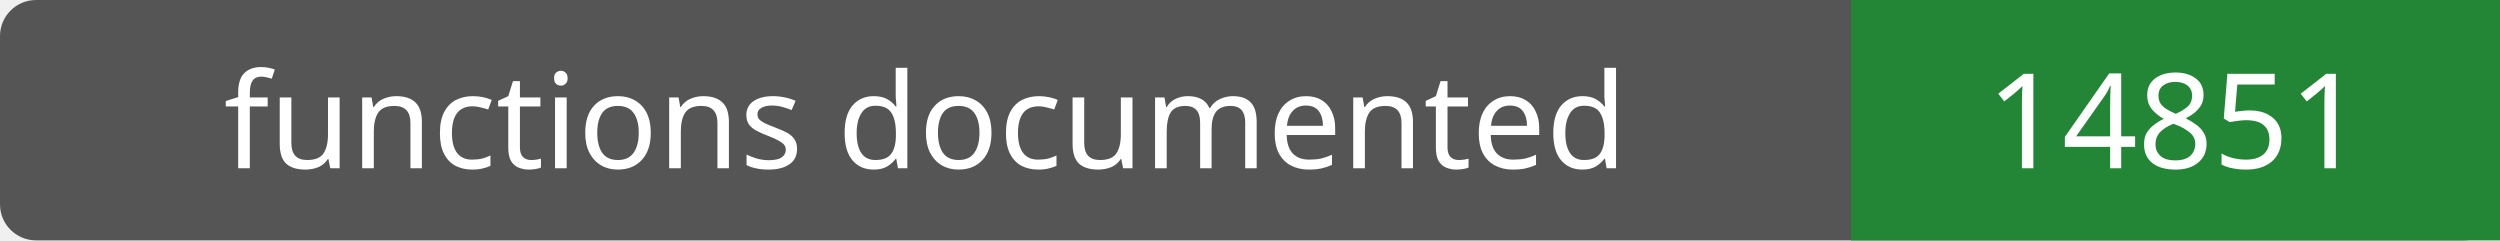
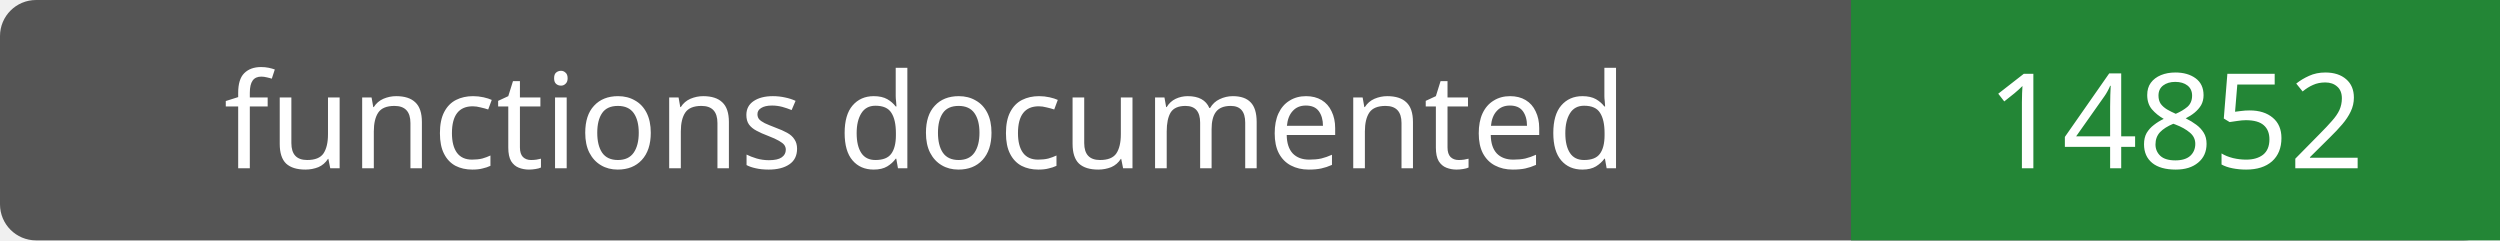
- <svg xmlns="http://www.w3.org/2000/svg" width="208" height="20" role="img" aria-label="functions documented: 14851">
+ <svg xmlns="http://www.w3.org/2000/svg" width="208" height="20" role="img" aria-label="functions documented: 14852">
  <rect width="208" height="20" rx="3" fill="#555" />
  <path fill="#238636" d="M154 0h54v20H154z" />
  <g fill="#fff" text-anchor="middle" font-family="Verdana,sans-serif" font-size="11">
    <text x="77.0" y="14">functions documented</text>
-     <text x="181.0" y="14">14851</text>
+     <text x="181.0" y="14">14852</text>
  </g>
</svg>
